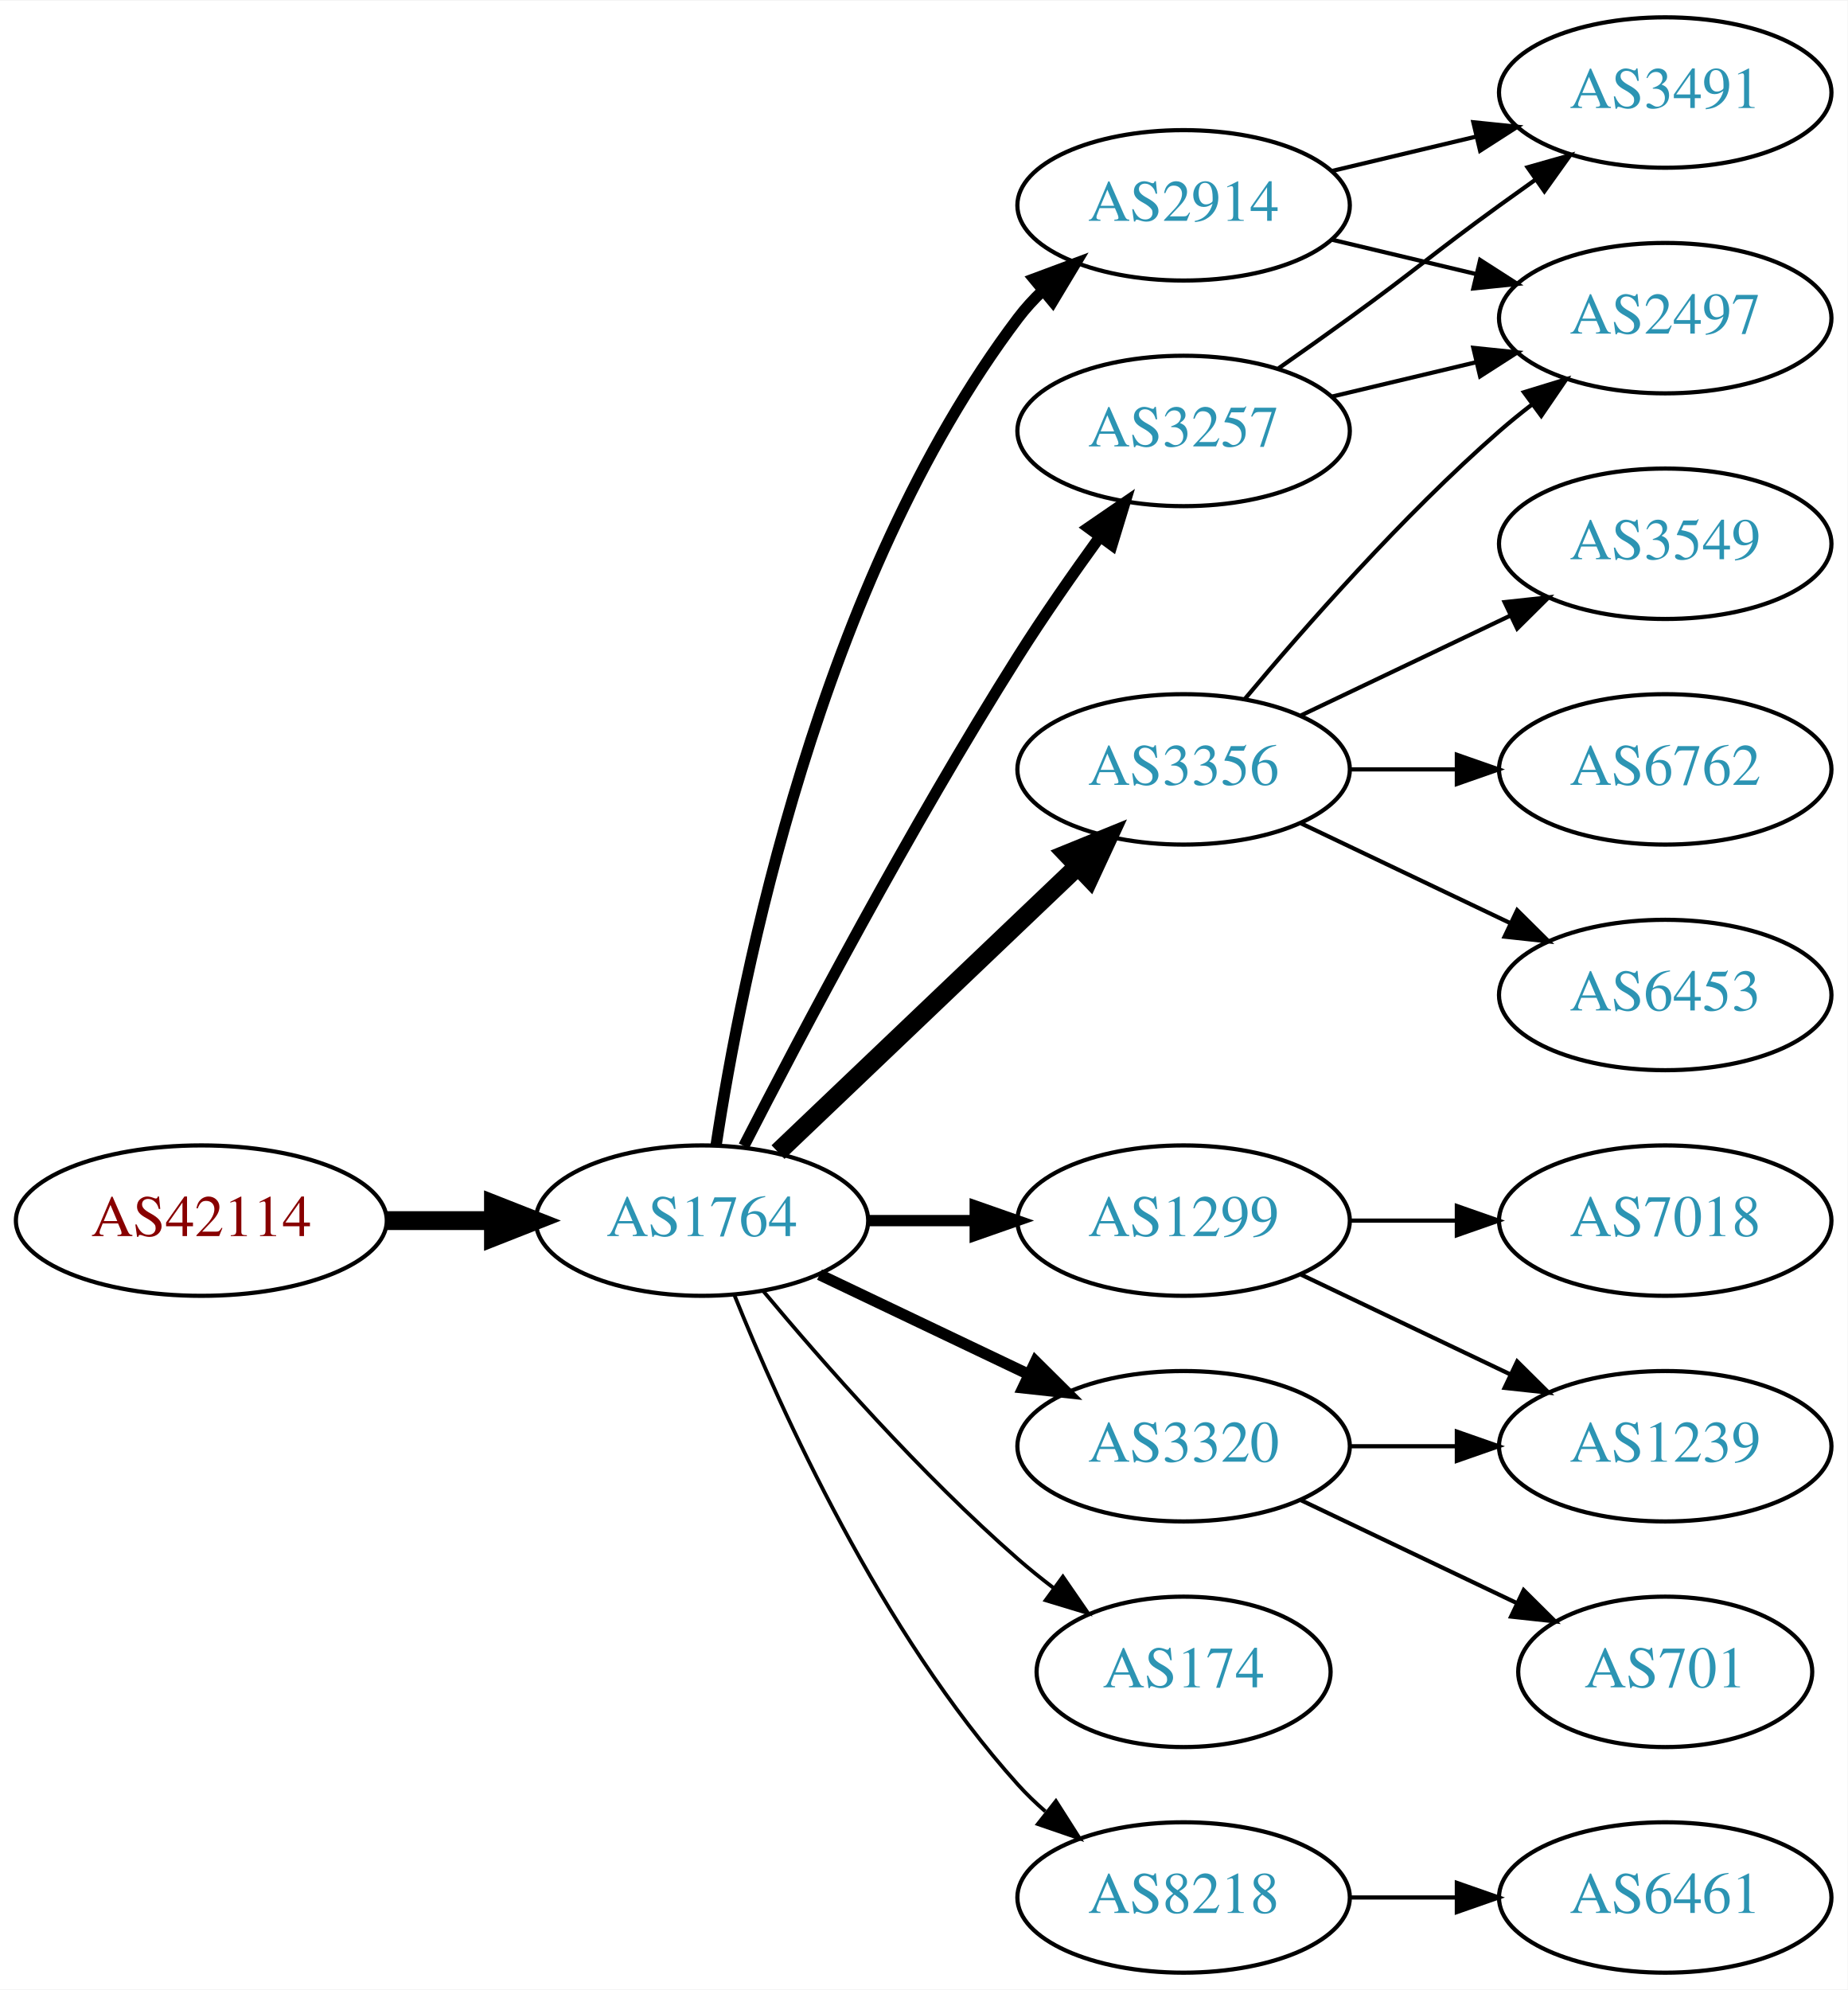
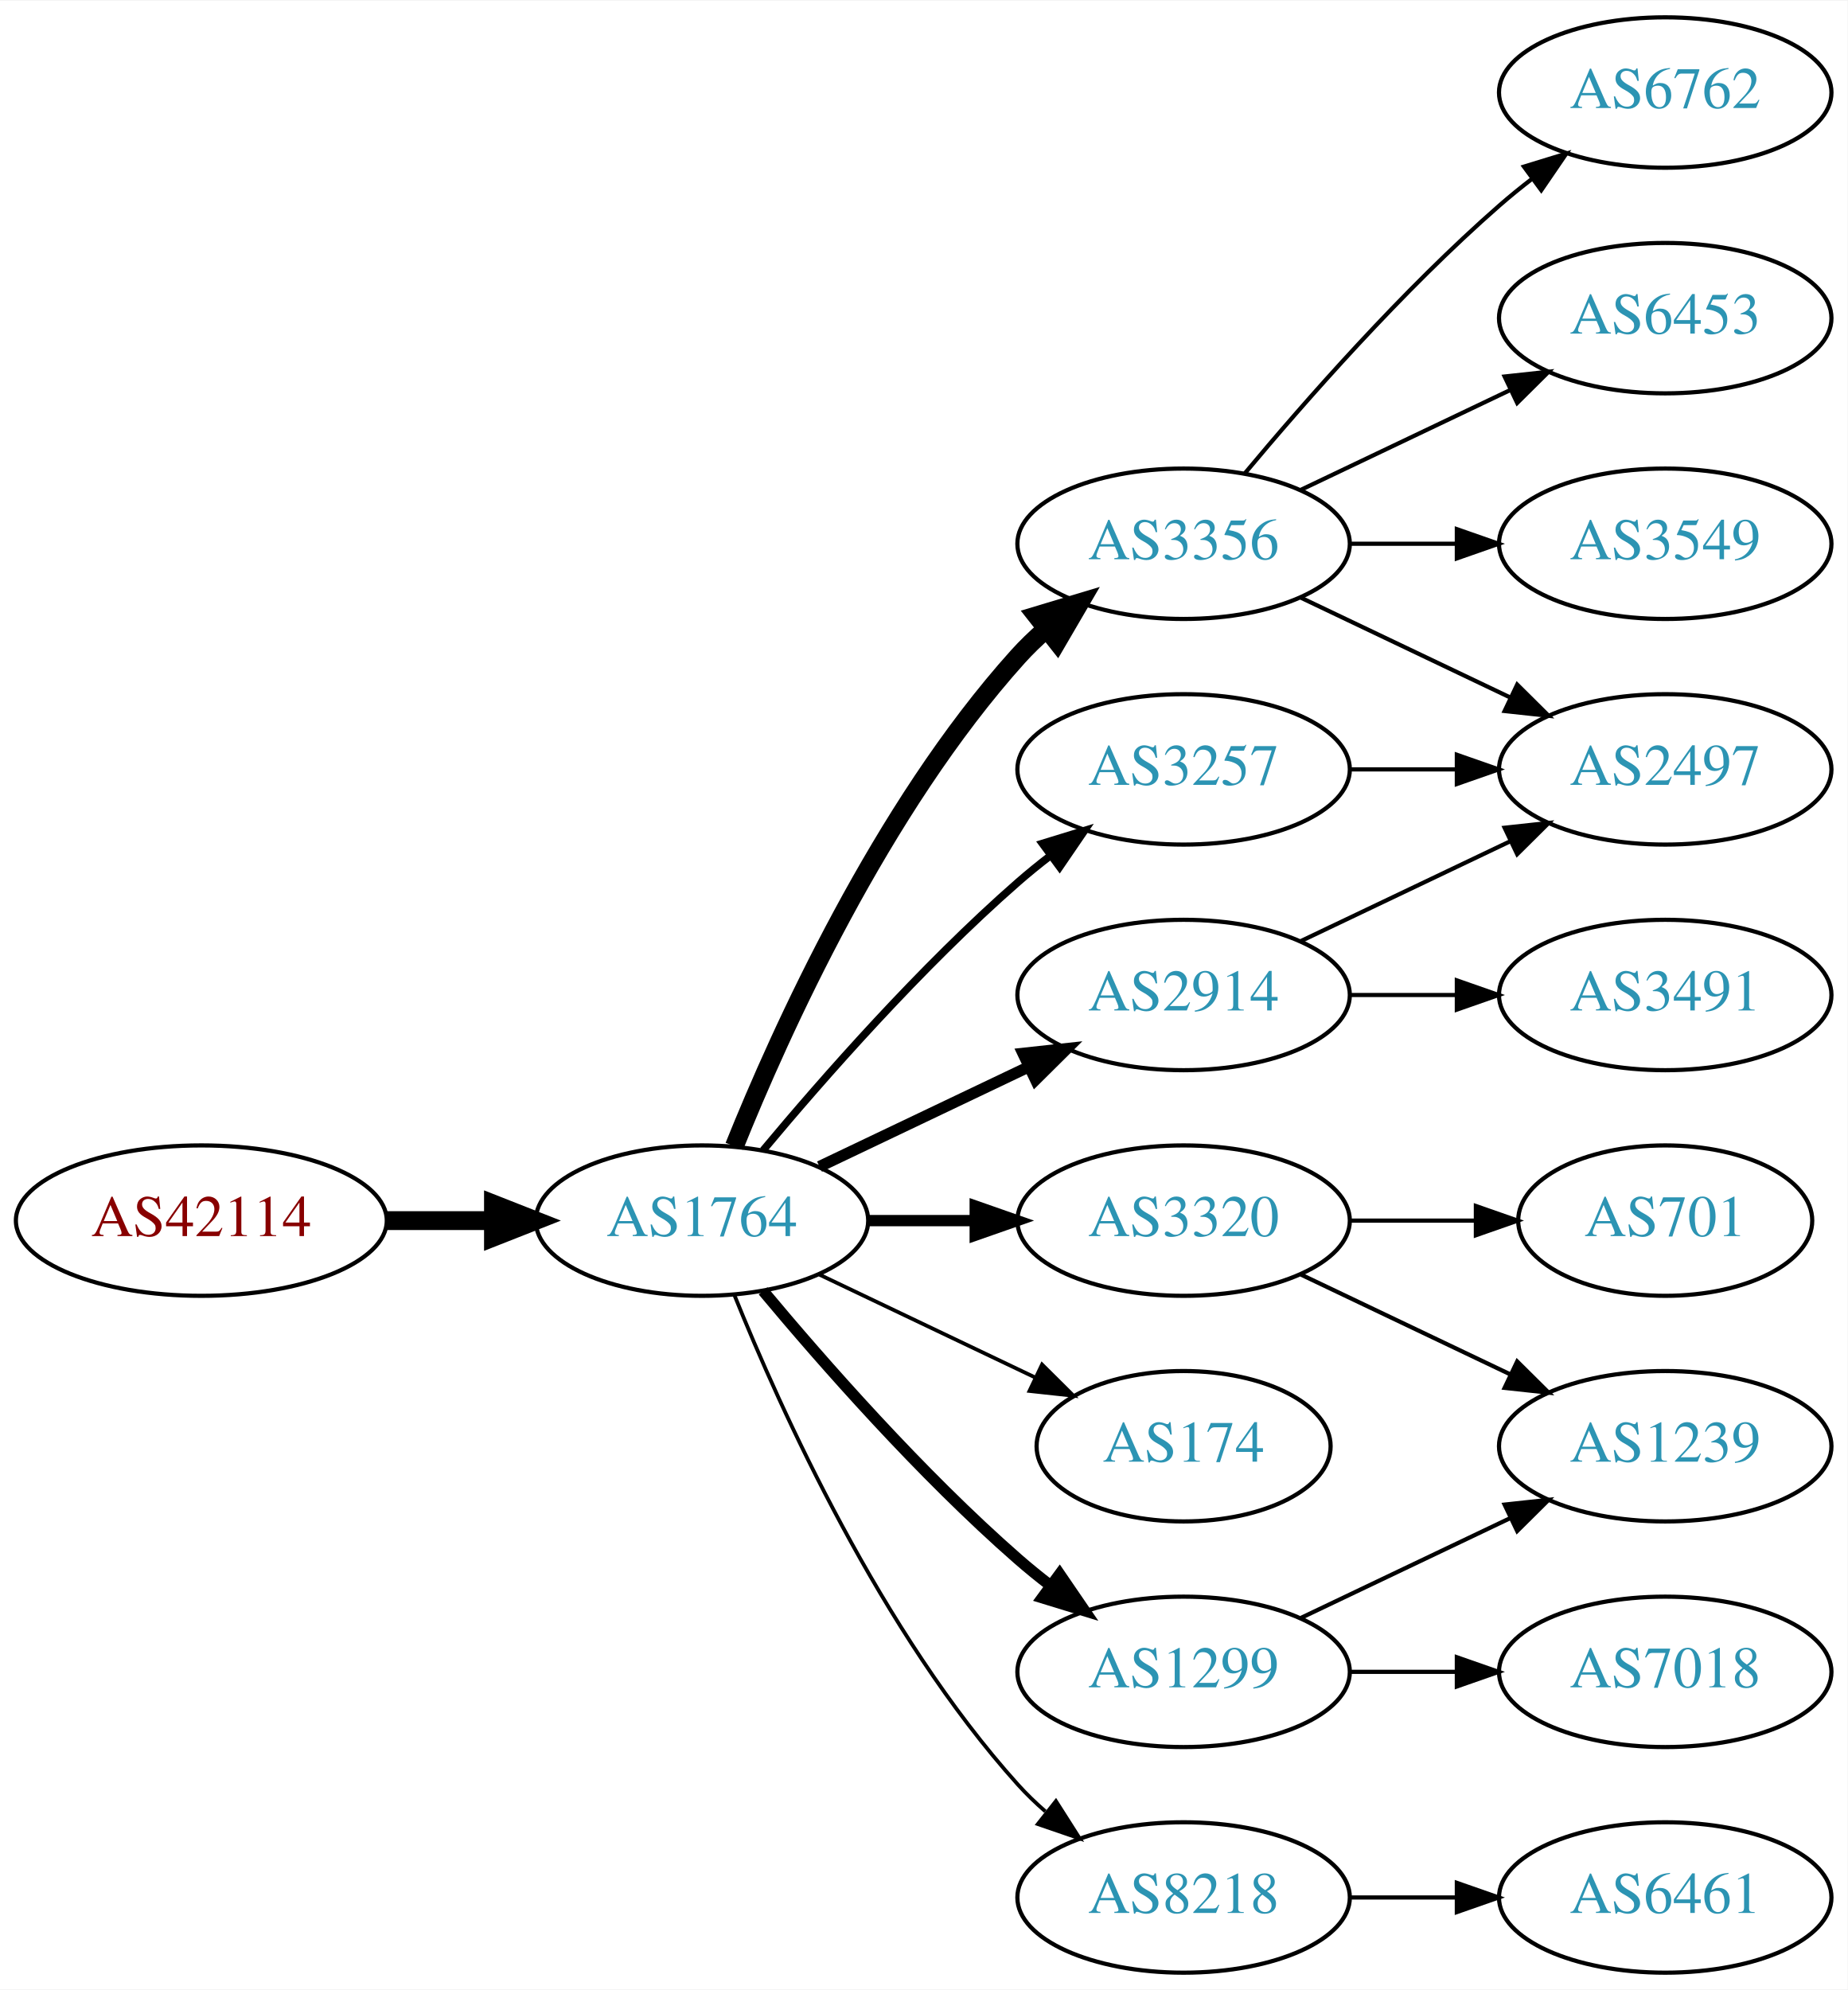
<svg xmlns="http://www.w3.org/2000/svg" xmlns:xlink="http://www.w3.org/1999/xlink" width="442pt" height="476pt" viewBox="0.00 0.00 442.27 476.00">
  <g id="graph0" class="graph" transform="scale(1 1) rotate(0) translate(4 472)">
    <polygon fill="white" stroke="none" points="-4,4 -4,-472 438.271,-472 438.271,4 -4,4" />
    <g id="node1" class="node">
      <g id="a_node1">
        <a xlink:href="/asn/42114" xlink:title="AS42114 ~ Rettig Austria GmbH. [AT]">
          <ellipse fill="#ffffff" stroke="black" cx="44.196" cy="-180" rx="44.393" ry="18" />
          <text text-anchor="middle" x="44.196" y="-176.3" font-family="Times,serif" font-size="14.00" fill="#880000">AS42114</text>
        </a>
      </g>
    </g>
    <g id="node2" class="node">
      <g id="a_node2">
        <a xlink:href="/asn/1764" xlink:title="AS1764 ~ NEXTLAYER-AS [AT]">
          <ellipse fill="#ffffff" stroke="black" cx="164.039" cy="-180" rx="39.794" ry="18" />
          <text text-anchor="middle" x="164.039" y="-176.3" font-family="Times,serif" font-size="14.00" fill="#2c94b3">AS1764</text>
        </a>
      </g>
    </g>
    <g id="edge1" class="edge">
      <path fill="none" stroke="black" stroke-width="4.5" d="M88.407,-180C96.72,-180 105.482,-180 113.965,-180" />
      <polygon fill="black" stroke="black" stroke-width="4.5" points="114.123,-183.938 124.123,-180 114.123,-176.063 114.123,-183.938" />
    </g>
    <g id="node3" class="node">
      <g id="a_node3">
        <a xlink:href="/asn/3257" xlink:title="AS3257 ~ GTT [DE]">
-           <ellipse fill="#ffffff" stroke="black" cx="279.332" cy="-369" rx="39.794" ry="18" />
-           <text text-anchor="middle" x="279.332" y="-365.3" font-family="Times,serif" font-size="14.00" fill="#2c94b3">AS3257</text>
+           <ellipse fill="#ffffff" stroke="black" cx="279.332" cy="-288" rx="39.794" ry="18" />
+           <text text-anchor="middle" x="279.332" y="-284.3" font-family="Times,serif" font-size="14.00" fill="#2c94b3">AS3257</text>
        </a>
      </g>
    </g>
    <g id="edge2" class="edge">
-       <path fill="none" stroke="black" stroke-width="2.7" d="M174.065,-197.852C187.501,-224.055 213.95,-274.237 239.685,-315 245.748,-324.604 252.868,-334.813 259.333,-343.739" />
-       <polygon fill="black" stroke="black" stroke-width="2.7" points="256.54,-345.848 265.276,-351.843 262.185,-341.709 256.54,-345.848" />
+       <path fill="none" stroke="black" stroke-width="1.8" d="M178.669,-196.817C192.951,-213.929 216.498,-240.745 239.685,-261 242.151,-263.154 244.789,-265.294 247.487,-267.372" />
+       <polygon fill="black" stroke="black" stroke-width="1.8" points="245.512,-270.264 255.641,-273.37 249.66,-264.625 245.512,-270.264" />
    </g>
    <g id="node4" class="node">
      <g id="a_node4">
-         <a xlink:href="/asn/1299" xlink:title="AS1299 ~ Telia Carrier [EU]">
-           <ellipse fill="#ffffff" stroke="black" cx="279.332" cy="-180" rx="39.794" ry="18" />
-           <text text-anchor="middle" x="279.332" y="-176.3" font-family="Times,serif" font-size="14.00" fill="#2c94b3">AS1299</text>
+         <a xlink:href="/asn/3356" xlink:title="AS3356 ~ Level 3 Parent, LLC [US]">
+           <ellipse fill="#ffffff" stroke="black" cx="279.332" cy="-342" rx="39.794" ry="18" />
+           <text text-anchor="middle" x="279.332" y="-338.3" font-family="Times,serif" font-size="14.00" fill="#2c94b3">AS3356</text>
        </a>
      </g>
    </g>
    <g id="edge3" class="edge">
-       <path fill="none" stroke="black" stroke-width="2.7" d="M203.711,-180C211.914,-180 220.678,-180 229.21,-180" />
-       <polygon fill="black" stroke="black" stroke-width="2.7" points="229.449,-183.5 239.449,-180 229.449,-176.5 229.449,-183.5" />
+       <path fill="none" stroke="black" stroke-width="4.5" d="M171.786,-197.787C182.837,-225.243 206.891,-278.578 239.685,-315 241.688,-317.224 243.906,-319.363 246.239,-321.397" />
+       <polygon fill="black" stroke="black" stroke-width="4.5" points="244.166,-324.777 254.458,-327.873 249.04,-318.591 244.166,-324.777" />
    </g>
    <g id="node5" class="node">
      <g id="a_node5">
        <a xlink:href="/asn/2914" xlink:title="AS2914 ~ NTT America, Inc. [US]">
-           <ellipse fill="#ffffff" stroke="black" cx="279.332" cy="-423" rx="39.794" ry="18" />
-           <text text-anchor="middle" x="279.332" y="-419.3" font-family="Times,serif" font-size="14.00" fill="#2c94b3">AS2914</text>
+           <ellipse fill="#ffffff" stroke="black" cx="279.332" cy="-234" rx="39.794" ry="18" />
+           <text text-anchor="middle" x="279.332" y="-230.3" font-family="Times,serif" font-size="14.00" fill="#2c94b3">AS2914</text>
        </a>
      </g>
    </g>
    <g id="edge4" class="edge">
-       <path fill="none" stroke="black" stroke-width="2.7" d="M167.415,-197.986C173.389,-237.422 192.1,-332.995 239.685,-396 241.442,-398.327 243.459,-400.529 245.629,-402.596" />
-       <polygon fill="black" stroke="black" stroke-width="2.7" points="243.513,-405.389 253.441,-409.088 247.987,-400.005 243.513,-405.389" />
+       <path fill="none" stroke="black" stroke-width="2.7" d="M192.175,-192.934C207.169,-200.081 225.99,-209.052 242.213,-216.785" />
+       <polygon fill="black" stroke="black" stroke-width="2.7" points="240.884,-220.028 251.417,-221.171 243.895,-213.709 240.884,-220.028" />
    </g>
    <g id="node6" class="node">
      <g id="a_node6">
-         <a xlink:href="/asn/3356" xlink:title="AS3356 ~ Level 3 Parent, LLC [US]">
-           <ellipse fill="#ffffff" stroke="black" cx="279.332" cy="-288" rx="39.794" ry="18" />
-           <text text-anchor="middle" x="279.332" y="-284.3" font-family="Times,serif" font-size="14.00" fill="#2c94b3">AS3356</text>
+         <a xlink:href="/asn/3320" xlink:title="AS3320 ~ DTAG [DE]">
+           <ellipse fill="#ffffff" stroke="black" cx="279.332" cy="-180" rx="39.794" ry="18" />
+           <text text-anchor="middle" x="279.332" y="-176.3" font-family="Times,serif" font-size="14.00" fill="#2c94b3">AS3320</text>
        </a>
      </g>
    </g>
    <g id="edge5" class="edge">
-       <path fill="none" stroke="black" stroke-width="4.5" d="M182.245,-196.403C201.321,-214.587 232.241,-244.063 253.838,-264.651" />
-       <polygon fill="black" stroke="black" stroke-width="4.5" points="251.379,-267.747 261.334,-271.797 256.813,-262.047 251.379,-267.747" />
+       <path fill="none" stroke="black" stroke-width="2.7" d="M203.711,-180C211.914,-180 220.678,-180 229.21,-180" />
+       <polygon fill="black" stroke="black" stroke-width="2.7" points="229.449,-183.5 239.449,-180 229.449,-176.5 229.449,-183.5" />
    </g>
    <g id="node7" class="node">
      <g id="a_node7">
-         <a xlink:href="/asn/3320" xlink:title="AS3320 ~ DTAG [DE]">
-           <ellipse fill="#ffffff" stroke="black" cx="279.332" cy="-126" rx="39.794" ry="18" />
-           <text text-anchor="middle" x="279.332" y="-122.3" font-family="Times,serif" font-size="14.00" fill="#2c94b3">AS3320</text>
+         <a xlink:href="/asn/174" xlink:title="AS174 ~ Cogent Communications [US]">
+           <ellipse fill="#ffffff" stroke="black" cx="279.332" cy="-126" rx="35.194" ry="18" />
+           <text text-anchor="middle" x="279.332" y="-122.3" font-family="Times,serif" font-size="14.00" fill="#2c94b3">AS174</text>
        </a>
      </g>
    </g>
    <g id="edge6" class="edge">
-       <path fill="none" stroke="black" stroke-width="2.7" d="M192.175,-167.066C207.169,-159.919 225.99,-150.948 242.213,-143.215" />
-       <polygon fill="black" stroke="black" stroke-width="2.7" points="243.895,-146.291 251.417,-138.829 240.884,-139.972 243.895,-146.291" />
+       <path fill="none" stroke="black" stroke-width="0.9" d="M192.175,-167.066C207.607,-159.71 227.092,-150.423 243.628,-142.541" />
+       <polygon fill="black" stroke="black" stroke-width="0.9" points="245.448,-145.551 252.969,-138.089 242.436,-139.232 245.448,-145.551" />
    </g>
    <g id="node8" class="node">
      <g id="a_node8">
-         <a xlink:href="/asn/174" xlink:title="AS174 ~ Cogent Communications [US]">
-           <ellipse fill="#ffffff" stroke="black" cx="279.332" cy="-72" rx="35.194" ry="18" />
-           <text text-anchor="middle" x="279.332" y="-68.3" font-family="Times,serif" font-size="14.00" fill="#2c94b3">AS174</text>
+         <a xlink:href="/asn/1299" xlink:title="AS1299 ~ Telia Carrier [EU]">
+           <ellipse fill="#ffffff" stroke="black" cx="279.332" cy="-72" rx="39.794" ry="18" />
+           <text text-anchor="middle" x="279.332" y="-68.3" font-family="Times,serif" font-size="14.00" fill="#2c94b3">AS1299</text>
        </a>
      </g>
    </g>
    <g id="edge7" class="edge">
-       <path fill="none" stroke="black" stroke-width="0.9" d="M178.669,-163.183C192.951,-146.071 216.498,-119.255 239.685,-99 242.355,-96.668 245.228,-94.352 248.158,-92.114" />
-       <polygon fill="black" stroke="black" stroke-width="0.9" points="250.436,-94.784 256.449,-86.061 246.309,-89.13 250.436,-94.784" />
+       <path fill="none" stroke="black" stroke-width="2.7" d="M178.669,-163.183C192.951,-146.071 216.498,-119.255 239.685,-99 242.151,-96.846 244.789,-94.706 247.487,-92.628" />
+       <polygon fill="black" stroke="black" stroke-width="2.7" points="249.66,-95.375 255.641,-86.63 245.512,-89.736 249.66,-95.375" />
    </g>
    <g id="node9" class="node">
      <g id="a_node9">
        <a xlink:href="/asn/8218" xlink:title="AS8218 ~ legacy Neotelecoms [FR]">
          <ellipse fill="#ffffff" stroke="black" cx="279.332" cy="-18" rx="39.794" ry="18" />
          <text text-anchor="middle" x="279.332" y="-14.3" font-family="Times,serif" font-size="14.00" fill="#2c94b3">AS8218</text>
        </a>
      </g>
    </g>
    <g id="edge8" class="edge">
      <path fill="none" stroke="black" stroke-width="0.9" d="M171.786,-162.213C182.837,-134.757 206.891,-81.422 239.685,-45 241.688,-42.776 243.906,-40.637 246.239,-38.603" />
      <polygon fill="black" stroke="black" stroke-width="0.9" points="248.769,-41.065 254.458,-32.127 244.437,-35.567 248.769,-41.065" />
    </g>
+     <g id="node11" class="node">
+       <g id="a_node11">
+         <a xlink:href="/asn/2497" xlink:title="AS2497 ~ Internet Initiative Japan Inc. [JP]">
+           <ellipse fill="#ffffff" stroke="black" cx="394.625" cy="-288" rx="39.794" ry="18" />
+           <text text-anchor="middle" x="394.625" y="-284.3" font-family="Times,serif" font-size="14.00" fill="#2c94b3">AS2497</text>
+         </a>
+       </g>
+     </g>
+     <g id="edge20" class="edge">
+       <path fill="none" stroke="black" d="M319.004,-288C327.207,-288 335.971,-288 344.503,-288" />
+       <polygon fill="black" stroke="black" points="344.742,-291.5 354.742,-288 344.742,-284.5 344.742,-291.5" />
+     </g>
+     <g id="edge14" class="edge">
+       <path fill="none" stroke="black" d="M307.468,-329.066C322.462,-321.919 341.283,-312.948 357.506,-305.215" />
+       <polygon fill="black" stroke="black" points="359.188,-308.291 366.71,-300.829 356.177,-301.972 359.188,-308.291" />
+     </g>
    <g id="node12" class="node">
      <g id="a_node12">
-         <a xlink:href="/asn/3491" xlink:title="AS3491 ~ PCCW Global, Inc. [US]">
-           <ellipse fill="#ffffff" stroke="black" cx="394.625" cy="-450" rx="39.794" ry="18" />
-           <text text-anchor="middle" x="394.625" y="-446.3" font-family="Times,serif" font-size="14.00" fill="#2c94b3">AS3491</text>
-         </a>
-       </g>
-     </g>
-     <g id="edge20" class="edge">
-       <path fill="none" stroke="black" d="M302.089,-384.009C307.623,-387.879 313.542,-392.064 318.978,-396 335.178,-407.729 338.778,-411.271 354.978,-423 357.781,-425.029 360.712,-427.125 363.653,-429.21" />
-       <polygon fill="black" stroke="black" points="361.675,-432.097 371.868,-434.991 365.704,-426.373 361.675,-432.097" />
+         <a xlink:href="/asn/6453" xlink:title="AS6453 ~ TATA COMMUNICATIONS (AMERICA) INC [US]">
+           <ellipse fill="#ffffff" stroke="black" cx="394.625" cy="-396" rx="39.794" ry="18" />
+           <text text-anchor="middle" x="394.625" y="-392.3" font-family="Times,serif" font-size="14.00" fill="#2c94b3">AS6453</text>
+         </a>
+       </g>
+     </g>
+     <g id="edge11" class="edge">
+       <path fill="none" stroke="black" d="M307.468,-354.934C322.462,-362.081 341.283,-371.052 357.506,-378.785" />
+       <polygon fill="black" stroke="black" points="356.177,-382.028 366.71,-383.171 359.188,-375.709 356.177,-382.028" />
    </g>
    <g id="node13" class="node">
      <g id="a_node13">
-         <a xlink:href="/asn/2497" xlink:title="AS2497 ~ Internet Initiative Japan Inc. [JP]">
-           <ellipse fill="#ffffff" stroke="black" cx="394.625" cy="-396" rx="39.794" ry="18" />
-           <text text-anchor="middle" x="394.625" y="-392.3" font-family="Times,serif" font-size="14.00" fill="#2c94b3">AS2497</text>
-         </a>
-       </g>
-     </g>
-     <g id="edge19" class="edge">
-       <path fill="none" stroke="black" d="M314.939,-377.248C325.81,-379.838 337.964,-382.735 349.407,-385.462" />
-       <polygon fill="black" stroke="black" points="348.69,-388.889 359.229,-387.803 350.313,-382.08 348.69,-388.889" />
+         <a xlink:href="/asn/3549" xlink:title="AS3549 ~ Level 3 Parent, LLC [US]">
+           <ellipse fill="#ffffff" stroke="black" cx="394.625" cy="-342" rx="39.794" ry="18" />
+           <text text-anchor="middle" x="394.625" y="-338.3" font-family="Times,serif" font-size="14.00" fill="#2c94b3">AS3549</text>
+         </a>
+       </g>
+     </g>
+     <g id="edge12" class="edge">
+       <path fill="none" stroke="black" d="M319.004,-342C327.207,-342 335.971,-342 344.503,-342" />
+       <polygon fill="black" stroke="black" points="344.742,-345.5 354.742,-342 344.742,-338.5 344.742,-345.5" />
+     </g>
+     <g id="node14" class="node">
+       <g id="a_node14">
+         <a xlink:href="/asn/6762" xlink:title="AS6762 ~ TELECOM ITALIA SPARKLE S.p.A. [IT]">
+           <ellipse fill="#ffffff" stroke="black" cx="394.625" cy="-450" rx="39.794" ry="18" />
+           <text text-anchor="middle" x="394.625" y="-446.3" font-family="Times,serif" font-size="14.00" fill="#2c94b3">AS6762</text>
+         </a>
+       </g>
+     </g>
+     <g id="edge13" class="edge">
+       <path fill="none" stroke="black" d="M293.962,-358.817C308.244,-375.929 331.791,-402.745 354.978,-423 357.444,-425.154 360.082,-427.294 362.78,-429.372" />
+       <polygon fill="black" stroke="black" points="360.805,-432.264 370.934,-435.37 364.953,-426.625 360.805,-432.264" />
    </g>
    <g id="node10" class="node">
      <g id="a_node10">
-         <a xlink:href="/asn/7018" xlink:title="AS7018 ~ AT&amp;T Services, Inc. [US]">
-           <ellipse fill="#ffffff" stroke="black" cx="394.625" cy="-180" rx="39.794" ry="18" />
-           <text text-anchor="middle" x="394.625" y="-176.3" font-family="Times,serif" font-size="14.00" fill="#2c94b3">AS7018</text>
+         <a xlink:href="/asn/3491" xlink:title="AS3491 ~ PCCW Global, Inc. [US]">
+           <ellipse fill="#ffffff" stroke="black" cx="394.625" cy="-234" rx="39.794" ry="18" />
+           <text text-anchor="middle" x="394.625" y="-230.3" font-family="Times,serif" font-size="14.00" fill="#2c94b3">AS3491</text>
        </a>
      </g>
    </g>
    <g id="edge9" class="edge">
-       <path fill="none" stroke="black" d="M319.004,-180C327.207,-180 335.971,-180 344.503,-180" />
-       <polygon fill="black" stroke="black" points="344.742,-183.5 354.742,-180 344.742,-176.5 344.742,-183.5" />
-     </g>
-     <g id="node11" class="node">
-       <g id="a_node11">
+       <path fill="none" stroke="black" d="M319.004,-234C327.207,-234 335.971,-234 344.503,-234" />
+       <polygon fill="black" stroke="black" points="344.742,-237.5 354.742,-234 344.742,-230.5 344.742,-237.5" />
+     </g>
+     <g id="edge10" class="edge">
+       <path fill="none" stroke="black" d="M307.468,-246.934C322.462,-254.081 341.283,-263.052 357.506,-270.785" />
+       <polygon fill="black" stroke="black" points="356.177,-274.028 366.71,-275.171 359.188,-267.709 356.177,-274.028" />
+     </g>
+     <g id="node15" class="node">
+       <g id="a_node15">
+         <a xlink:href="/asn/701" xlink:title="AS701 ~ UUNET [US]">
+           <ellipse fill="#ffffff" stroke="black" cx="394.625" cy="-180" rx="35.194" ry="18" />
+           <text text-anchor="middle" x="394.625" y="-176.3" font-family="Times,serif" font-size="14.00" fill="#2c94b3">AS701</text>
+         </a>
+       </g>
+     </g>
+     <g id="edge15" class="edge">
+       <path fill="none" stroke="black" d="M319.004,-180C328.709,-180 339.2,-180 349.163,-180" />
+       <polygon fill="black" stroke="black" points="349.299,-183.5 359.299,-180 349.299,-176.5 349.299,-183.5" />
+     </g>
+     <g id="node16" class="node">
+       <g id="a_node16">
        <a xlink:href="/asn/1239" xlink:title="AS1239 ~ Sprint [US]">
          <ellipse fill="#ffffff" stroke="black" cx="394.625" cy="-126" rx="39.794" ry="18" />
          <text text-anchor="middle" x="394.625" y="-122.3" font-family="Times,serif" font-size="14.00" fill="#2c94b3">AS1239</text>
        </a>
      </g>
    </g>
-     <g id="edge10" class="edge">
+     <g id="edge16" class="edge">
      <path fill="none" stroke="black" d="M307.468,-167.066C322.462,-159.919 341.283,-150.948 357.506,-143.215" />
      <polygon fill="black" stroke="black" points="359.188,-146.291 366.71,-138.829 356.177,-139.972 359.188,-146.291" />
    </g>
-     <g id="edge11" class="edge">
-       <path fill="none" stroke="black" d="M314.939,-431.248C325.81,-433.838 337.964,-436.735 349.407,-439.462" />
-       <polygon fill="black" stroke="black" points="348.69,-442.889 359.229,-441.803 350.313,-436.08 348.69,-442.889" />
-     </g>
-     <g id="edge12" class="edge">
-       <path fill="none" stroke="black" d="M314.939,-414.752C325.81,-412.162 337.964,-409.265 349.407,-406.538" />
-       <polygon fill="black" stroke="black" points="350.313,-409.92 359.229,-404.197 348.69,-403.111 350.313,-409.92" />
-     </g>
-     <g id="edge15" class="edge">
-       <path fill="none" stroke="black" d="M293.962,-304.817C308.244,-321.929 331.791,-348.745 354.978,-369 357.444,-371.154 360.082,-373.294 362.78,-375.372" />
-       <polygon fill="black" stroke="black" points="360.805,-378.264 370.934,-381.37 364.953,-372.625 360.805,-378.264" />
-     </g>
-     <g id="node14" class="node">
-       <g id="a_node14">
-         <a xlink:href="/asn/3549" xlink:title="AS3549 ~ Level 3 Parent, LLC [US]">
-           <ellipse fill="#ffffff" stroke="black" cx="394.625" cy="-342" rx="39.794" ry="18" />
-           <text text-anchor="middle" x="394.625" y="-338.3" font-family="Times,serif" font-size="14.00" fill="#2c94b3">AS3549</text>
-         </a>
-       </g>
-     </g>
-     <g id="edge13" class="edge">
-       <path fill="none" stroke="black" d="M307.468,-300.934C322.462,-308.081 341.283,-317.052 357.506,-324.785" />
-       <polygon fill="black" stroke="black" points="356.177,-328.028 366.71,-329.171 359.188,-321.709 356.177,-328.028" />
-     </g>
-     <g id="node15" class="node">
-       <g id="a_node15">
-         <a xlink:href="/asn/6762" xlink:title="AS6762 ~ TELECOM ITALIA SPARKLE S.p.A. [IT]">
-           <ellipse fill="#ffffff" stroke="black" cx="394.625" cy="-288" rx="39.794" ry="18" />
-           <text text-anchor="middle" x="394.625" y="-284.3" font-family="Times,serif" font-size="14.00" fill="#2c94b3">AS6762</text>
-         </a>
-       </g>
-     </g>
-     <g id="edge14" class="edge">
-       <path fill="none" stroke="black" d="M319.004,-288C327.207,-288 335.971,-288 344.503,-288" />
-       <polygon fill="black" stroke="black" points="344.742,-291.5 354.742,-288 344.742,-284.5 344.742,-291.5" />
-     </g>
-     <g id="node16" class="node">
-       <g id="a_node16">
-         <a xlink:href="/asn/6453" xlink:title="AS6453 ~ TATA COMMUNICATIONS (AMERICA) INC [US]">
-           <ellipse fill="#ffffff" stroke="black" cx="394.625" cy="-234" rx="39.794" ry="18" />
-           <text text-anchor="middle" x="394.625" y="-230.3" font-family="Times,serif" font-size="14.00" fill="#2c94b3">AS6453</text>
-         </a>
-       </g>
-     </g>
-     <g id="edge16" class="edge">
-       <path fill="none" stroke="black" d="M307.468,-275.066C322.462,-267.919 341.283,-258.948 357.506,-251.215" />
-       <polygon fill="black" stroke="black" points="359.188,-254.291 366.71,-246.829 356.177,-247.972 359.188,-254.291" />
-     </g>
    <g id="edge18" class="edge">
-       <path fill="none" stroke="black" d="M319.004,-126C327.207,-126 335.971,-126 344.503,-126" />
-       <polygon fill="black" stroke="black" points="344.742,-129.5 354.742,-126 344.742,-122.5 344.742,-129.5" />
+       <path fill="none" stroke="black" d="M307.468,-84.934C322.462,-92.081 341.283,-101.052 357.506,-108.785" />
+       <polygon fill="black" stroke="black" points="356.177,-112.028 366.71,-113.171 359.188,-105.709 356.177,-112.028" />
    </g>
    <g id="node17" class="node">
      <g id="a_node17">
-         <a xlink:href="/asn/701" xlink:title="AS701 ~ UUNET [US]">
-           <ellipse fill="#ffffff" stroke="black" cx="394.625" cy="-72" rx="35.194" ry="18" />
-           <text text-anchor="middle" x="394.625" y="-68.3" font-family="Times,serif" font-size="14.00" fill="#2c94b3">AS701</text>
+         <a xlink:href="/asn/7018" xlink:title="AS7018 ~ AT&amp;T Services, Inc. [US]">
+           <ellipse fill="#ffffff" stroke="black" cx="394.625" cy="-72" rx="39.794" ry="18" />
+           <text text-anchor="middle" x="394.625" y="-68.3" font-family="Times,serif" font-size="14.00" fill="#2c94b3">AS7018</text>
        </a>
      </g>
    </g>
    <g id="edge17" class="edge">
-       <path fill="none" stroke="black" d="M307.468,-113.066C322.9,-105.71 342.385,-96.423 358.92,-88.541" />
-       <polygon fill="black" stroke="black" points="360.741,-91.551 368.262,-84.089 357.729,-85.232 360.741,-91.551" />
+       <path fill="none" stroke="black" d="M319.004,-72C327.207,-72 335.971,-72 344.503,-72" />
+       <polygon fill="black" stroke="black" points="344.742,-75.5 354.742,-72 344.742,-68.5 344.742,-75.5" />
    </g>
    <g id="node18" class="node">
      <g id="a_node18">
        <a xlink:href="/asn/6461" xlink:title="AS6461 ~ Zayo Bandwidth [US]">
          <ellipse fill="#ffffff" stroke="black" cx="394.625" cy="-18" rx="39.794" ry="18" />
          <text text-anchor="middle" x="394.625" y="-14.3" font-family="Times,serif" font-size="14.00" fill="#2c94b3">AS6461</text>
        </a>
      </g>
    </g>
-     <g id="edge21" class="edge">
+     <g id="edge19" class="edge">
      <path fill="none" stroke="black" d="M319.004,-18C327.207,-18 335.971,-18 344.503,-18" />
      <polygon fill="black" stroke="black" points="344.742,-21.5 354.742,-18 344.742,-14.5 344.742,-21.5" />
    </g>
  </g>
</svg>
